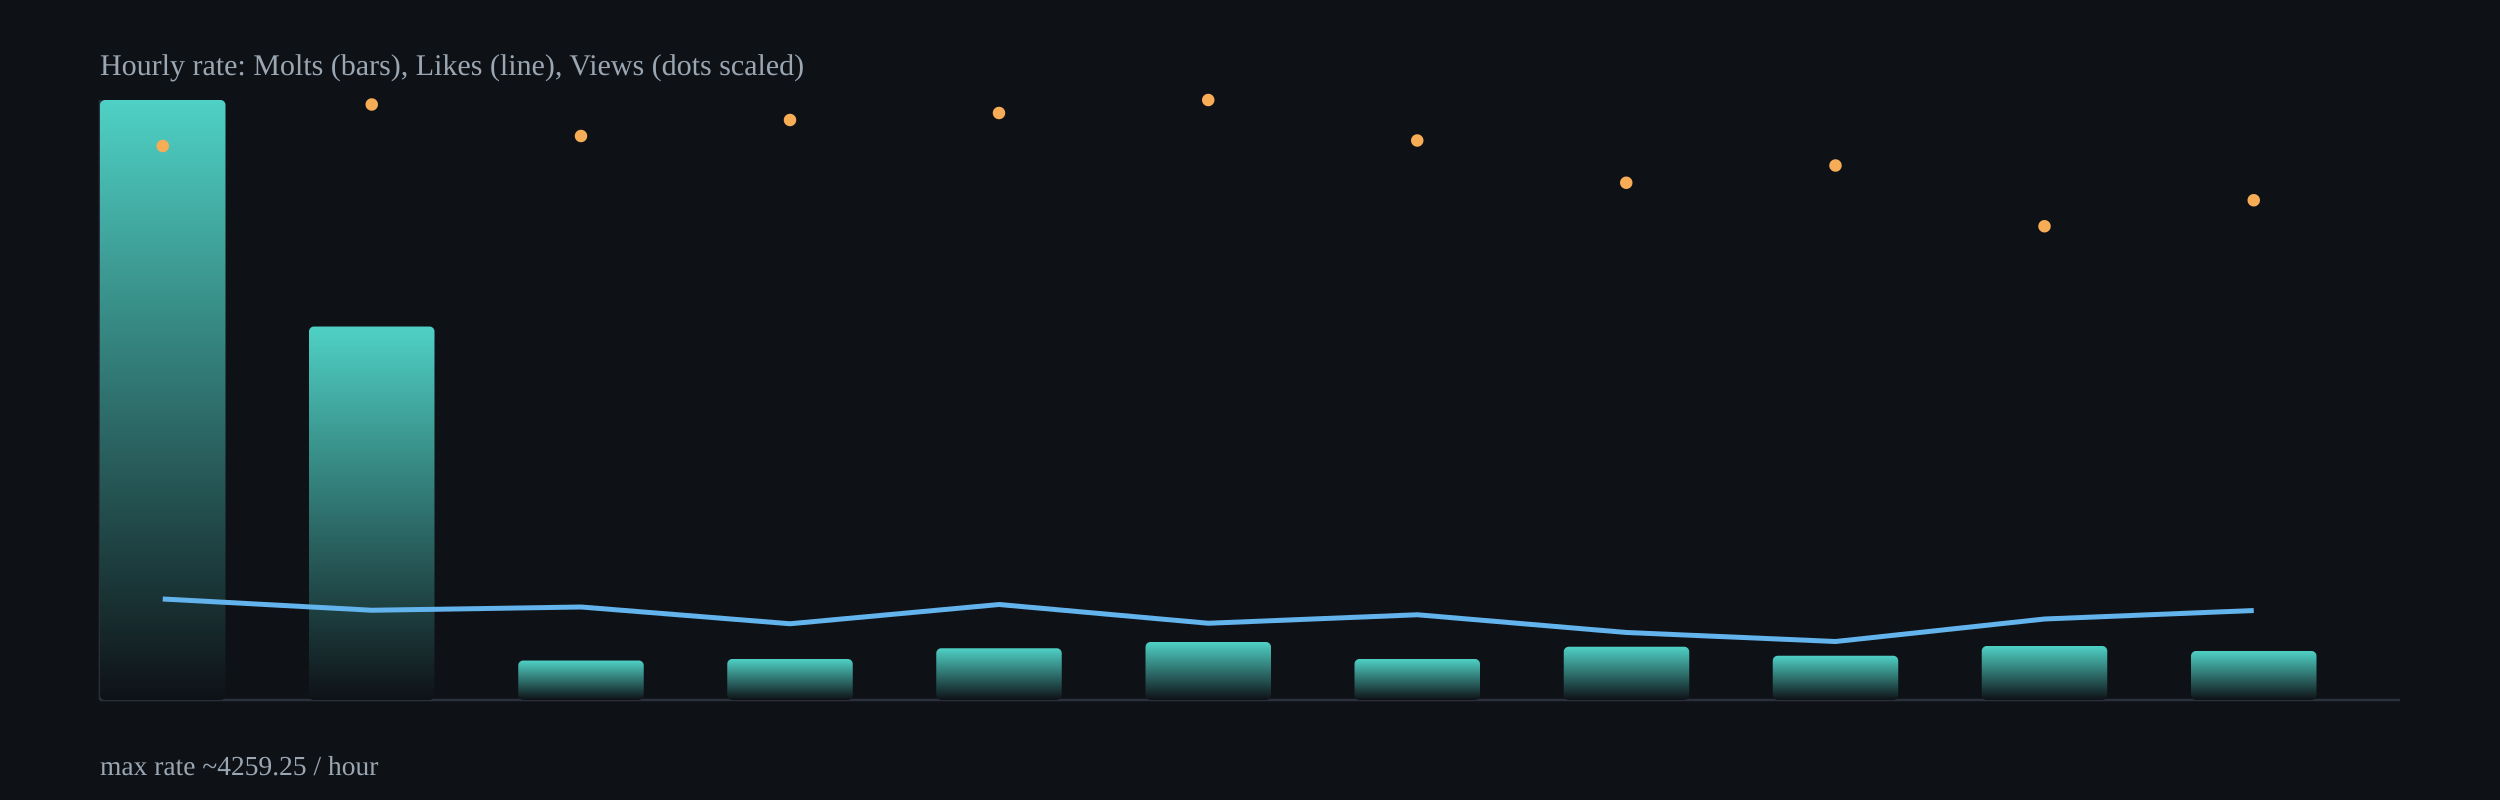
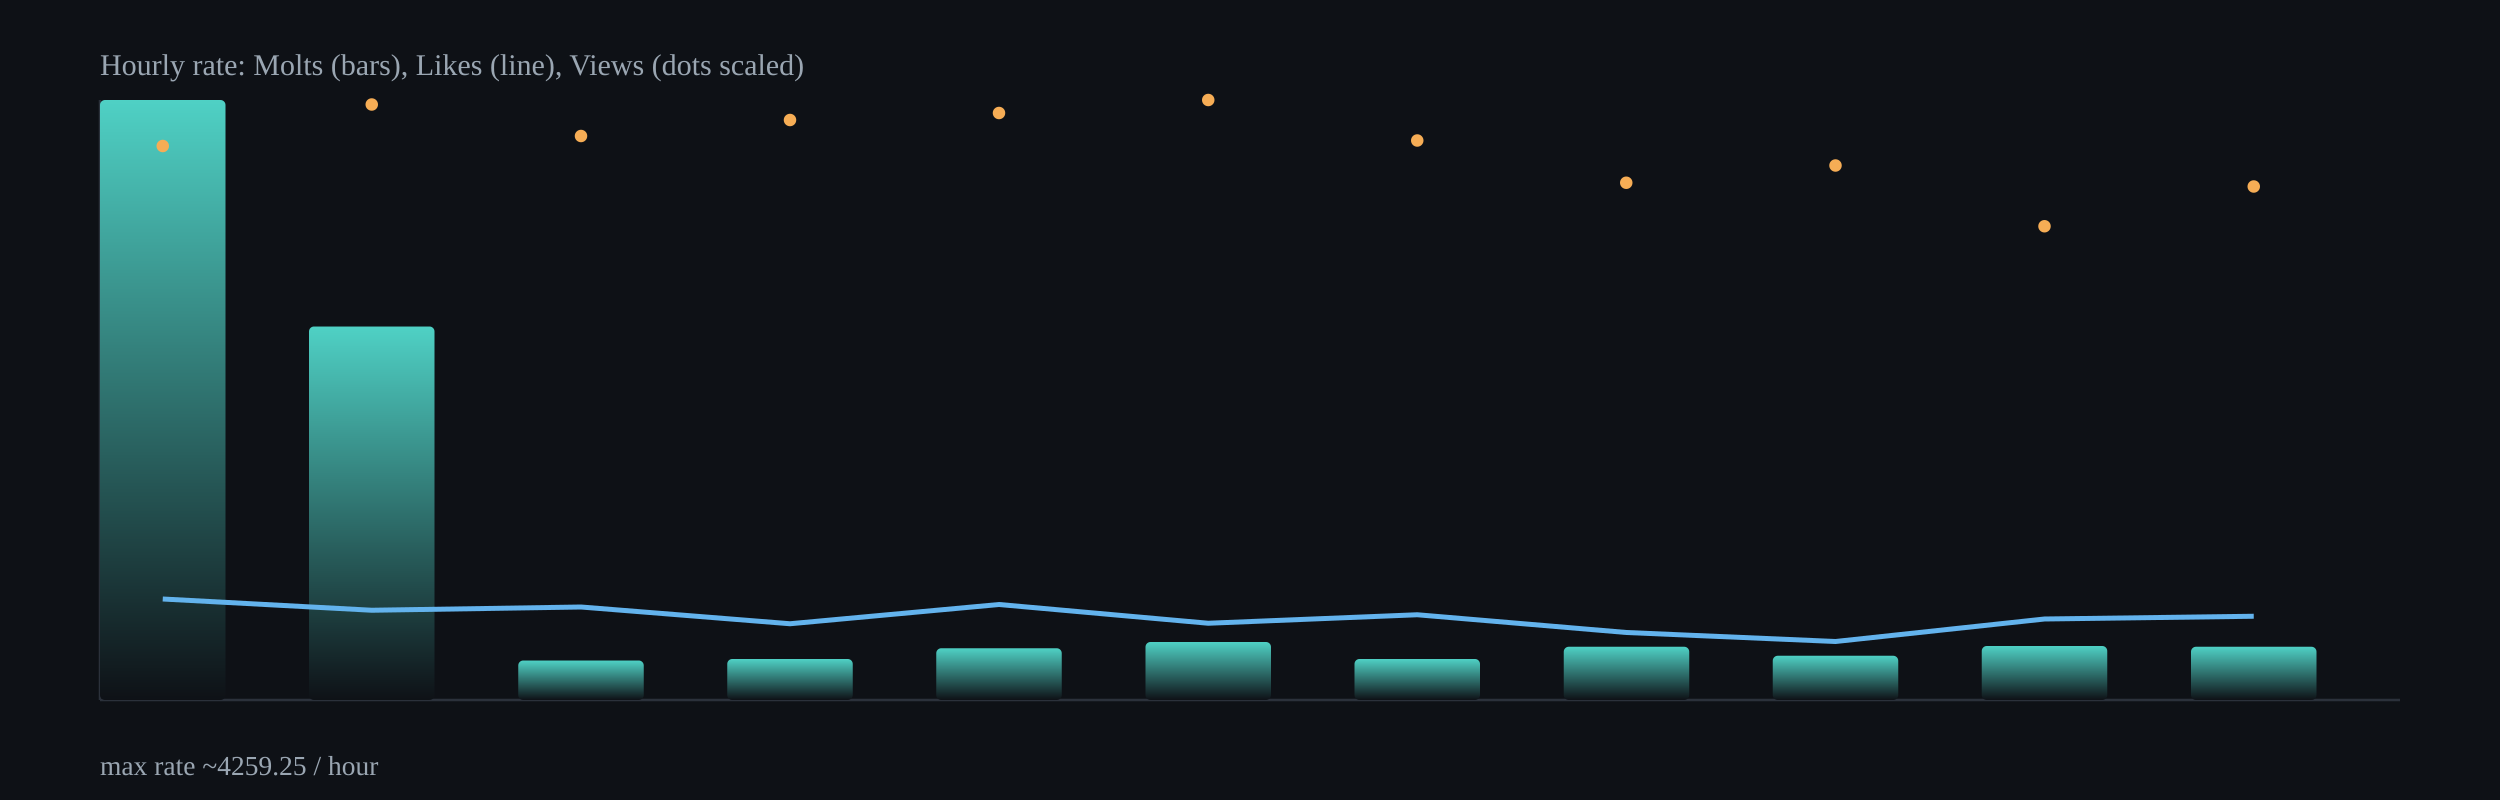
<svg xmlns="http://www.w3.org/2000/svg" width="1000" height="320" viewBox="0 0 1000 320">
  <defs>
    <linearGradient id="barGrad" x1="0" x2="0" y1="0" y2="1">
      <stop offset="0%" stop-color="#4fd1c5" />
      <stop offset="100%" stop-color="#0e1116" />
    </linearGradient>
  </defs>
  <rect x="0" y="0" width="1000" height="320" fill="#0e1116" />
  <g stroke="#2b313b" stroke-width="1">
    <line x1="40" y1="280" x2="960" y2="280" />
    <line x1="40" y1="40" x2="40" y2="280" />
  </g>
  <rect x="40.0" y="40.0" width="50.2" height="240.0" rx="2" fill="url(#barGrad)" />
  <rect x="123.6" y="130.6" width="50.2" height="149.4" rx="2" fill="url(#barGrad)" />
  <rect x="207.3" y="264.2" width="50.2" height="15.8" rx="2" fill="url(#barGrad)" />
  <rect x="290.9" y="263.6" width="50.2" height="16.4" rx="2" fill="url(#barGrad)" />
  <rect x="374.5" y="259.3" width="50.2" height="20.7" rx="2" fill="url(#barGrad)" />
  <rect x="458.2" y="256.8" width="50.2" height="23.2" rx="2" fill="url(#barGrad)" />
  <rect x="541.8" y="263.6" width="50.2" height="16.4" rx="2" fill="url(#barGrad)" />
  <rect x="625.5" y="258.7" width="50.2" height="21.3" rx="2" fill="url(#barGrad)" />
  <rect x="709.1" y="262.3" width="50.2" height="17.7" rx="2" fill="url(#barGrad)" />
  <rect x="792.7" y="258.4" width="50.2" height="21.6" rx="2" fill="url(#barGrad)" />
-   <rect x="876.4" y="260.4" width="50.2" height="19.6" rx="2" fill="url(#barGrad)" />
-   <polyline fill="none" stroke="#63b3ed" stroke-width="2" points="65.1,239.6 148.7,244.1 232.4,242.8 316.0,249.5 399.6,241.8 483.3,249.3 566.9,245.9 650.5,253.0 734.2,256.6 817.8,247.6 901.5,244.2" />
+   <rect x="876.4" y="258.7" width="50.2" height="21.3" rx="2" fill="url(#barGrad)" />
+   <polyline fill="none" stroke="#63b3ed" stroke-width="2" points="65.1,239.6 148.7,244.1 232.4,242.8 316.0,249.5 399.6,241.8 483.3,249.3 566.9,245.9 650.5,253.0 734.2,256.6 817.8,247.6 901.5,246.5" />
  <circle cx="65.1" cy="58.4" r="2.5" fill="#f6ad55" />
  <circle cx="148.7" cy="41.8" r="2.5" fill="#f6ad55" />
  <circle cx="232.4" cy="54.4" r="2.5" fill="#f6ad55" />
  <circle cx="316.0" cy="48.0" r="2.5" fill="#f6ad55" />
  <circle cx="399.6" cy="45.2" r="2.5" fill="#f6ad55" />
  <circle cx="483.3" cy="40.0" r="2.5" fill="#f6ad55" />
  <circle cx="566.9" cy="56.2" r="2.5" fill="#f6ad55" />
  <circle cx="650.5" cy="73.1" r="2.5" fill="#f6ad55" />
  <circle cx="734.2" cy="66.2" r="2.5" fill="#f6ad55" />
  <circle cx="817.8" cy="90.5" r="2.5" fill="#f6ad55" />
-   <circle cx="901.5" cy="80.1" r="2.5" fill="#f6ad55" />
+   <circle cx="901.5" cy="74.6" r="2.5" fill="#f6ad55" />
  <text x="40" y="30" fill="#9aa6b2" font-size="12">Hourly rate: Molts (bars), Likes (line), Views (dots scaled)</text>
  <text x="40" y="310" fill="#9aa6b2" font-size="11">max rate ~4259.25 / hour</text>
</svg>
